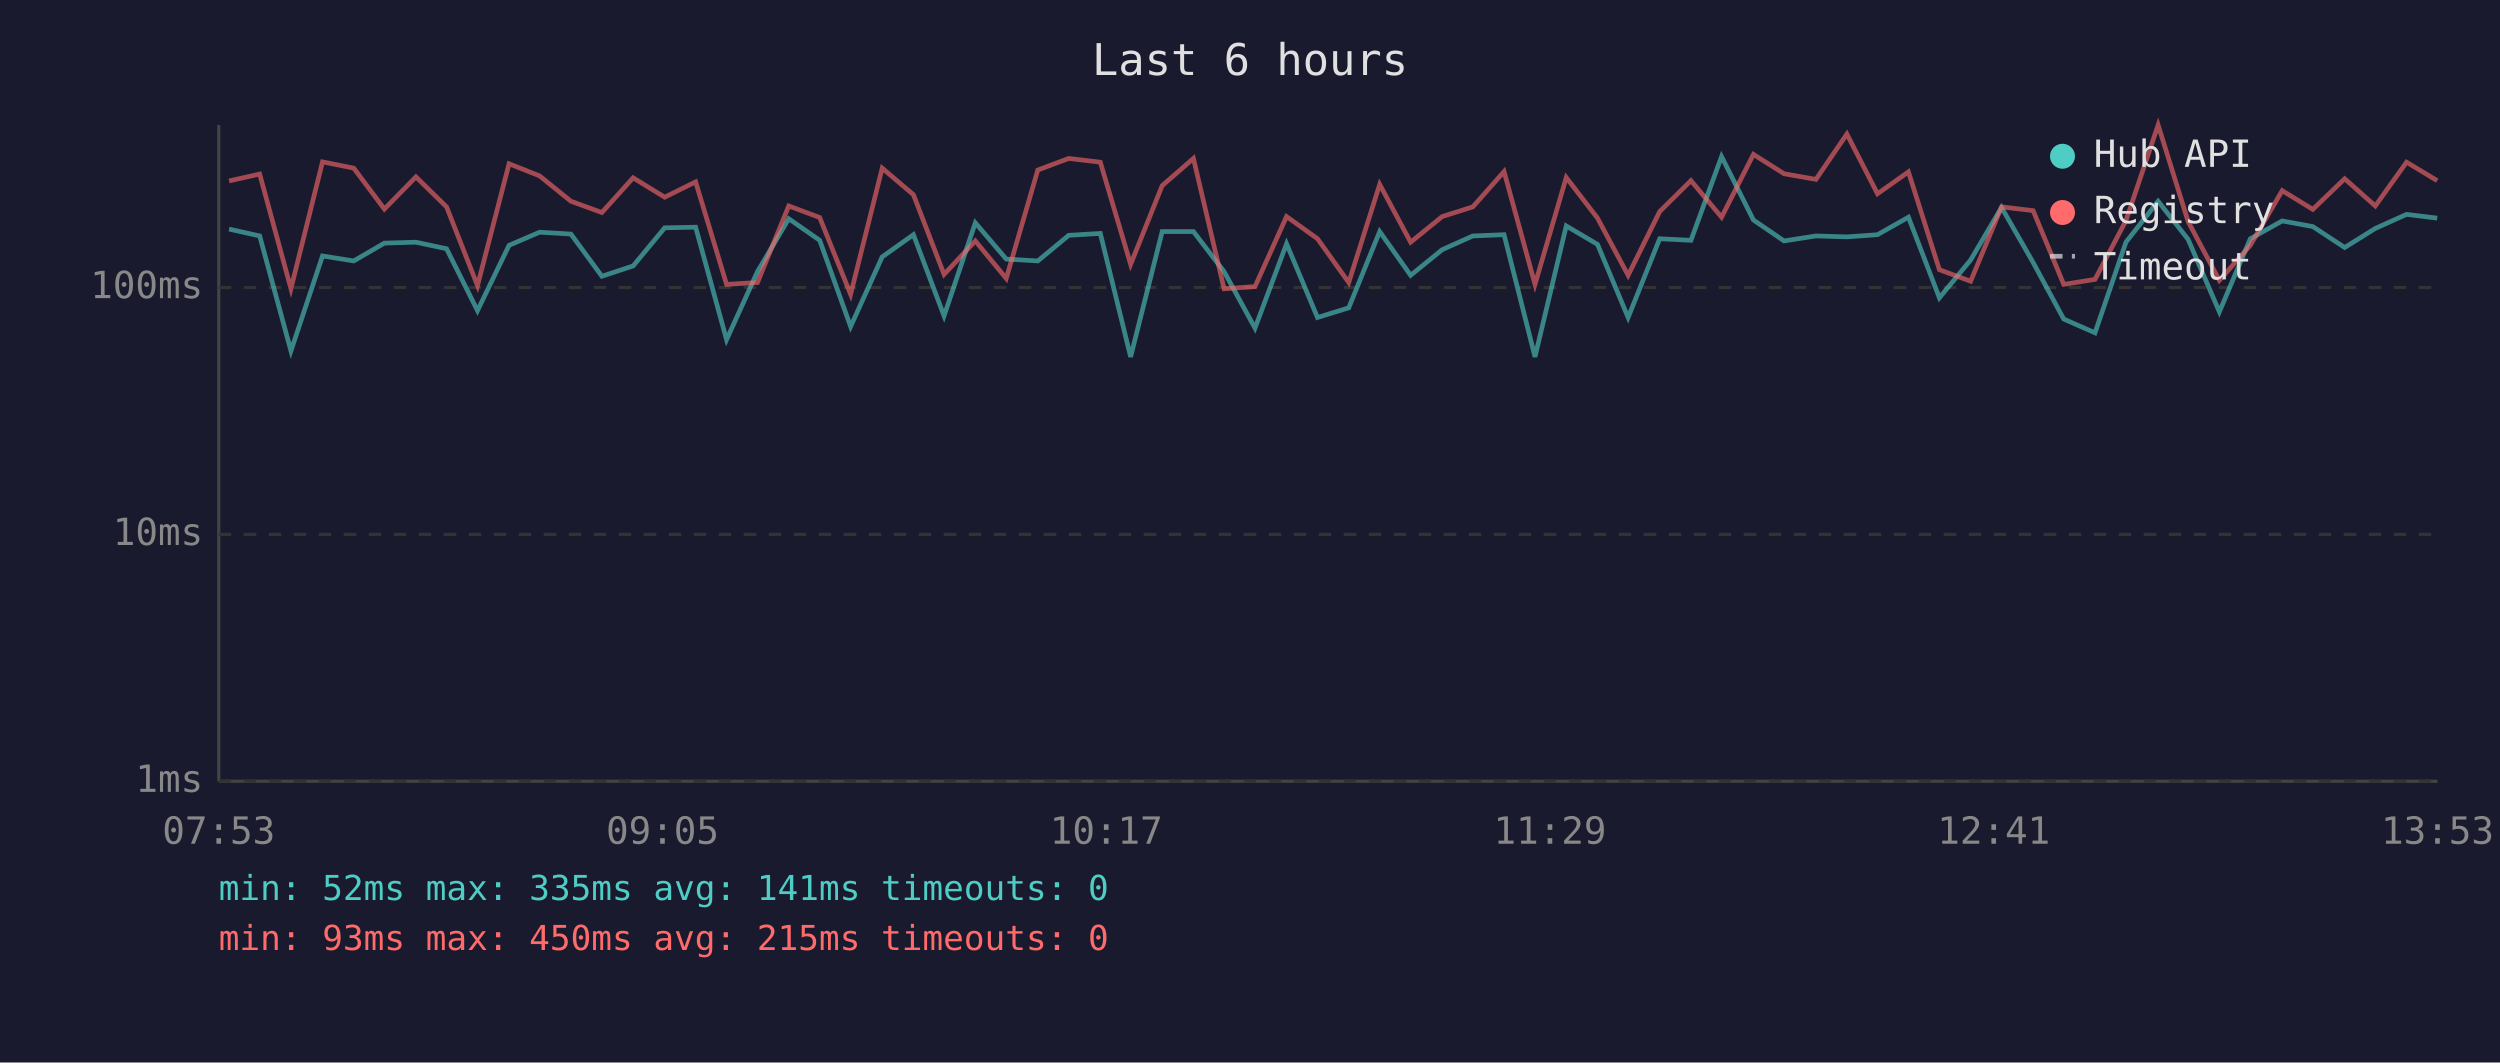
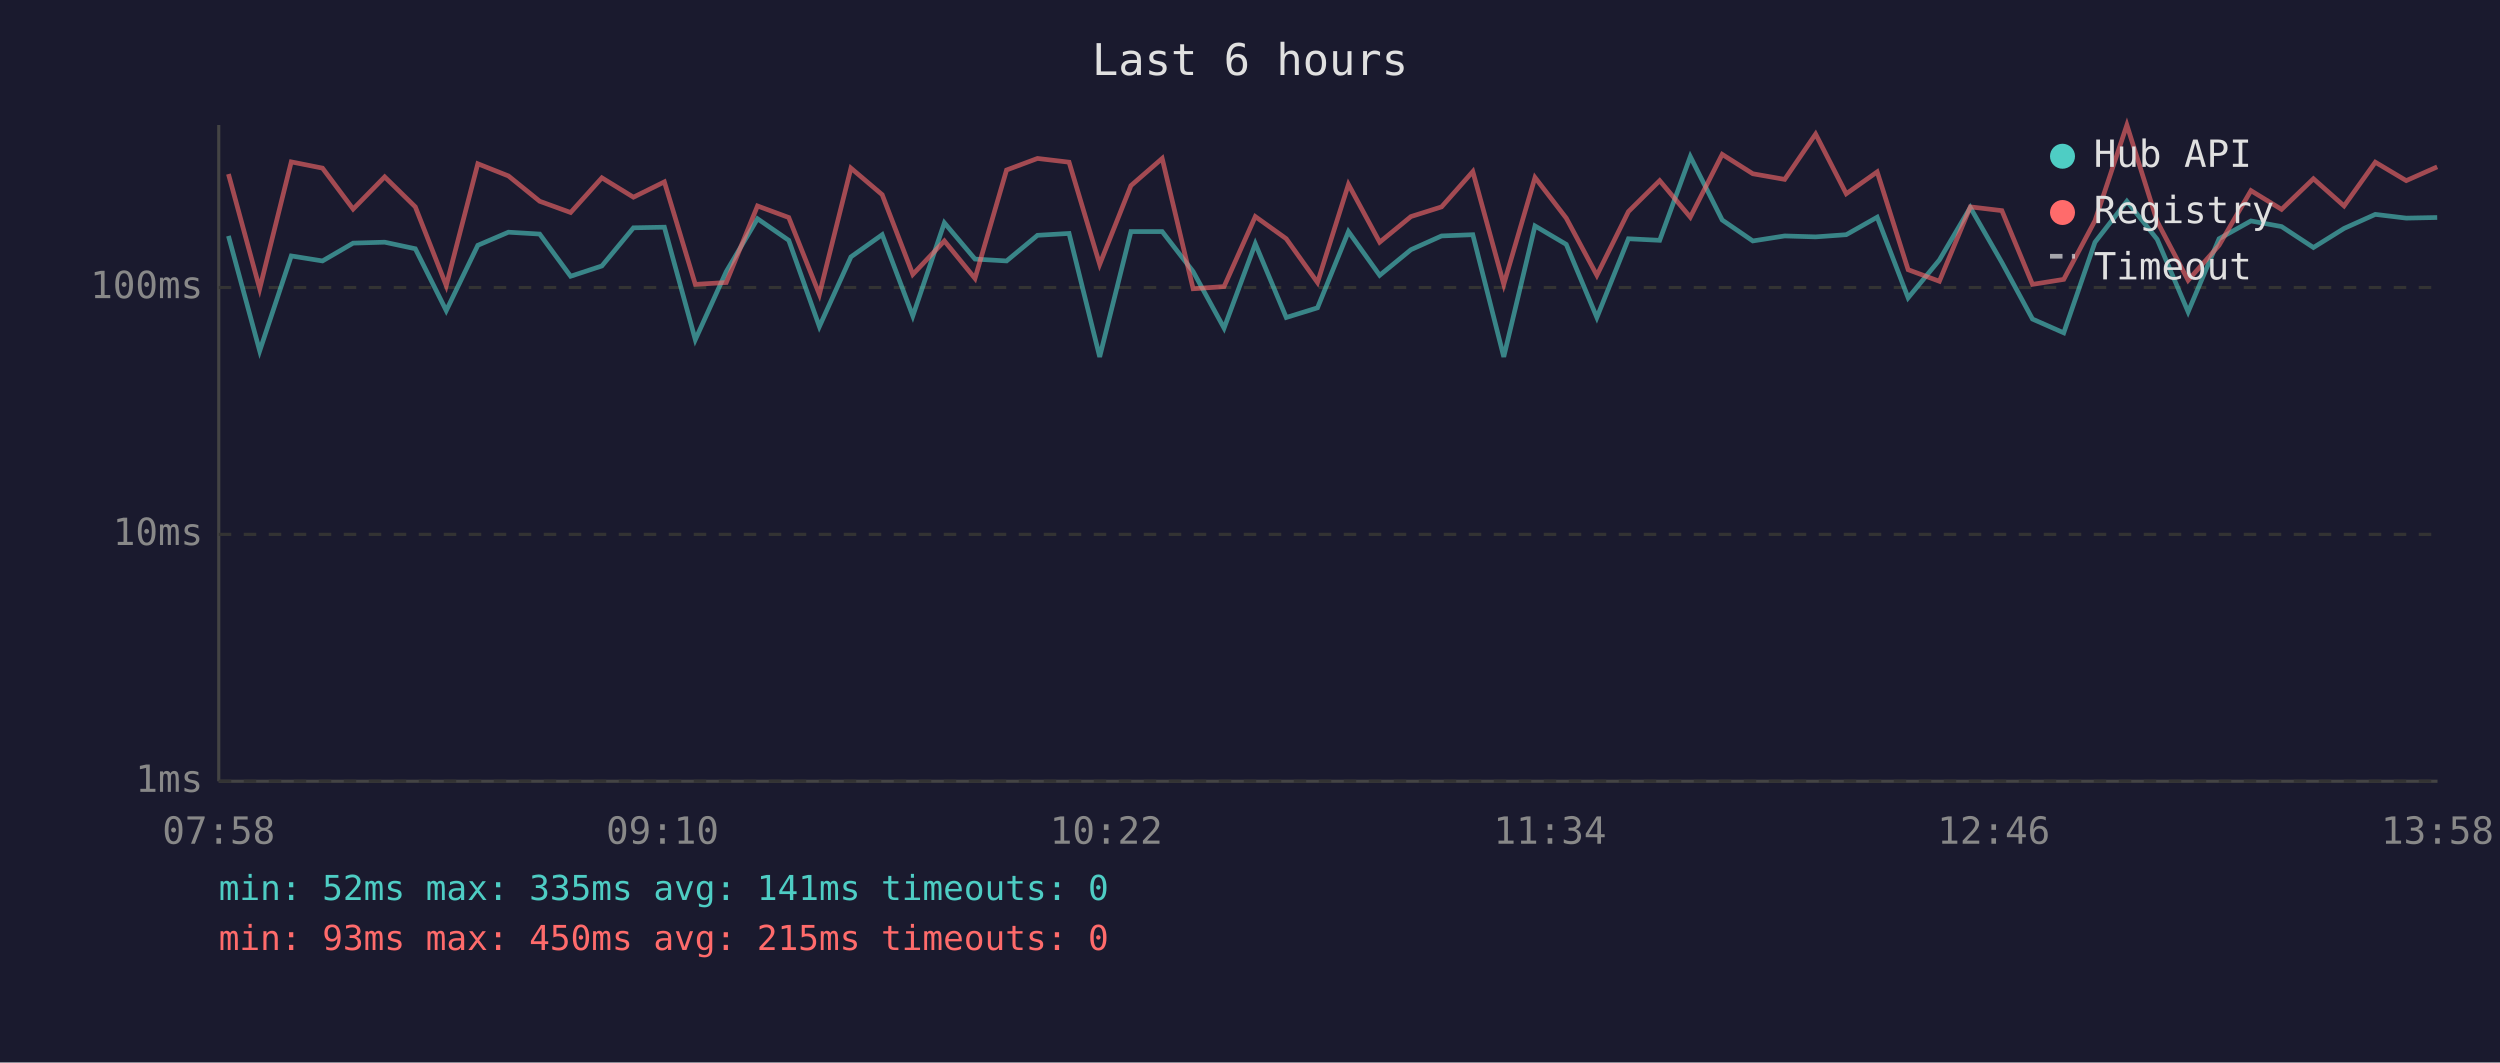
<svg xmlns="http://www.w3.org/2000/svg" viewBox="0 0 800 340" font-family="monospace" font-size="12">
  <rect width="800" height="340" fill="#1a1a2e" />
  <text x="400" y="24" fill="#e0e0e0" font-size="14" text-anchor="middle">Last 6 hours</text>
  <line x1="70" y1="40" x2="70" y2="250" stroke="#444" stroke-width="1" />
  <line x1="70" y1="250" x2="780" y2="250" stroke="#444" stroke-width="1" />
  <line x1="70" y1="250" x2="780" y2="250" stroke="#333" stroke-width="1" stroke-dasharray="4" />
  <text x="65" y="250" fill="#888" text-anchor="end" dominant-baseline="middle">1ms</text>
  <line x1="70" y1="171" x2="780" y2="171" stroke="#333" stroke-width="1" stroke-dasharray="4" />
  <text x="65" y="171" fill="#888" text-anchor="end" dominant-baseline="middle">10ms</text>
  <line x1="70" y1="92" x2="780" y2="92" stroke="#333" stroke-width="1" stroke-dasharray="4" />
  <text x="65" y="92" fill="#888" text-anchor="end" dominant-baseline="middle">100ms</text>
-   <text x="70" y="270" fill="#888" text-anchor="middle">07:53</text>
-   <text x="212" y="270" fill="#888" text-anchor="middle">09:05</text>
-   <text x="354" y="270" fill="#888" text-anchor="middle">10:17</text>
-   <text x="496" y="270" fill="#888" text-anchor="middle">11:29</text>
-   <text x="638" y="270" fill="#888" text-anchor="middle">12:41</text>
-   <text x="780" y="270" fill="#888" text-anchor="middle">13:53</text>
-   <polyline points="73.3,73.3 83.1,75.5 93.1,112.3 103.2,81.9 113.2,83.5 123.0,77.8 133.1,77.5 142.9,79.6 152.8,99.4 162.9,78.5 172.7,74.3 182.7,74.9 192.6,88.4 202.6,85.1 212.7,72.9 222.6,72.7 232.5,108.7 242.4,86.9 252.4,70.0 262.3,76.9 272.2,104.5 282.3,82.2 292.3,75.1 302.1,101.1 312.1,71.3 322.0,82.9 332.1,83.5 342.0,75.3 352.1,74.7 361.8,114.2 371.9,74.1 381.9,74.1 391.7,86.9 401.6,105.0 411.7,78.0 421.6,101.6 431.6,98.5 441.5,74.1 451.4,88.1 461.5,79.9 471.3,75.5 481.3,75.1 491.2,114.2 501.2,72.3 511.2,78.2 521.0,101.6 531.1,76.4 541.1,76.9 550.9,50.1 561.1,70.4 570.9,77.1 581.1,75.5 591.0,75.8 600.8,75.1 610.7,69.5 620.6,95.3 630.6,83.2 640.5,66.4 650.6,84.0 660.4,102.1 670.4,106.5 680.3,77.5 690.6,64.4 700.2,76.6 710.2,99.8 720.1,76.4 730.3,70.7 740.1,72.5 750.3,79.2 760.1,73.1 770.1,68.6 779.9,69.8" fill="none" stroke="#4ecdc4" stroke-width="1.5" opacity="0.6" />
-   <polyline points="73.3,57.9 83.1,55.7 93.1,92.4 103.2,51.8 113.2,53.8 123.0,66.9 133.1,56.6 142.9,66.2 152.8,91.4 162.9,52.4 172.7,56.3 182.7,64.4 192.6,68.0 202.6,56.9 212.7,63.1 222.6,58.2 232.5,91.0 242.4,90.4 252.4,65.9 262.3,69.6 272.2,94.2 282.3,53.8 292.3,62.3 302.1,87.8 312.1,77.1 322.0,89.1 332.1,54.4 342.0,50.7 352.1,51.9 361.8,84.6 371.9,59.4 381.9,50.7 391.7,92.4 401.6,91.7 411.7,69.3 421.6,76.4 431.6,90.4 441.5,59.0 451.4,77.5 461.5,69.3 471.3,66.2 481.3,54.9 491.2,91.0 501.2,56.8 511.2,69.8 521.0,88.1 531.1,67.7 541.1,57.8 550.9,69.5 561.1,49.4 570.9,55.6 581.1,57.4 591.0,42.9 600.8,62.0 610.7,55.0 620.6,86.3 630.6,90.0 640.5,66.2 650.6,67.4 660.4,91.0 670.4,89.4 680.3,70.6 690.6,40.0 700.2,70.9 710.2,89.7 720.1,78.5 730.3,61.0 740.1,67.0 750.3,57.2 760.1,65.9 770.1,51.9 779.9,57.8" fill="none" stroke="#ff6b6b" stroke-width="1.5" opacity="0.6" />
+   <text x="70" y="270" fill="#888" text-anchor="middle">07:58</text>
+   <text x="212" y="270" fill="#888" text-anchor="middle">09:10</text>
+   <text x="354" y="270" fill="#888" text-anchor="middle">10:22</text>
+   <text x="496" y="270" fill="#888" text-anchor="middle">11:34</text>
+   <text x="638" y="270" fill="#888" text-anchor="middle">12:46</text>
+   <text x="780" y="270" fill="#888" text-anchor="middle">13:58</text>
+   <polyline points="73.1,75.5 83.1,112.3 93.2,81.9 103.2,83.5 113.0,77.8 123.1,77.5 132.9,79.6 142.8,99.4 152.9,78.5 162.7,74.3 172.7,74.9 182.6,88.4 192.6,85.1 202.7,72.9 212.6,72.7 222.5,108.7 232.4,86.9 242.4,70.0 252.4,76.9 262.2,104.5 272.3,82.2 282.3,75.1 292.1,101.1 302.2,71.3 312.0,82.9 322.1,83.5 332.0,75.3 342.1,74.7 351.9,114.2 361.9,74.1 371.9,74.1 381.8,86.9 391.7,105.0 401.7,78.0 411.6,101.6 421.6,98.5 431.5,74.1 441.5,88.1 451.5,79.9 461.3,75.5 471.3,75.1 481.2,114.2 491.2,72.3 501.2,78.2 511.0,101.6 521.1,76.4 531.1,76.9 540.9,50.1 551.1,70.4 560.9,77.1 571.1,75.5 581.0,75.8 590.8,75.1 600.7,69.5 610.6,95.3 620.6,83.2 630.5,66.4 640.6,84.0 650.4,102.1 660.4,106.5 670.4,77.5 680.6,64.4 690.3,76.6 700.2,99.8 710.1,76.4 720.3,70.7 730.1,72.5 740.3,79.2 750.1,73.1 760.1,68.6 770.0,69.8 779.9,69.6" fill="none" stroke="#4ecdc4" stroke-width="1.5" opacity="0.6" />
+   <polyline points="73.1,55.7 83.1,92.4 93.2,51.8 103.2,53.8 113.0,66.9 123.1,56.6 132.9,66.2 142.8,91.4 152.9,52.4 162.7,56.3 172.7,64.4 182.6,68.0 192.6,56.9 202.7,63.1 212.6,58.2 222.5,91.0 232.4,90.4 242.4,65.9 252.4,69.6 262.2,94.2 272.3,53.8 282.3,62.3 292.1,87.8 302.2,77.1 312.0,89.1 322.1,54.4 332.0,50.7 342.1,51.9 351.9,84.6 361.9,59.4 371.9,50.7 381.8,92.4 391.7,91.7 401.7,69.3 411.6,76.4 421.6,90.4 431.5,59.0 441.5,77.5 451.5,69.3 461.3,66.2 471.3,54.9 481.2,91.0 491.2,56.8 501.2,69.8 511.0,88.1 521.1,67.7 531.1,57.8 540.9,69.5 551.1,49.4 560.9,55.6 571.1,57.4 581.0,42.9 590.8,62.0 600.7,55.0 610.6,86.3 620.6,90.0 630.5,66.2 640.6,67.4 650.4,91.0 660.4,89.4 670.4,70.6 680.6,40.0 690.3,70.9 700.2,89.7 710.1,78.5 720.3,61.0 730.1,67.0 740.3,57.2 750.1,65.9 760.1,51.9 770.0,57.8 779.9,53.4" fill="none" stroke="#ff6b6b" stroke-width="1.5" opacity="0.6" />
  <circle cx="660" cy="50" r="4" fill="#4ecdc4" />
  <text x="670" y="50" fill="#e0e0e0" dominant-baseline="middle">Hub API</text>
  <circle cx="660" cy="68" r="4" fill="#ff6b6b" />
  <text x="670" y="68" fill="#e0e0e0" dominant-baseline="middle">Registry</text>
  <line x1="656" y1="82" x2="664" y2="82" stroke="#e0e0e0" stroke-width="1.5" stroke-dasharray="4,3" opacity="0.7" />
  <text x="670" y="86" fill="#e0e0e0" dominant-baseline="middle">Timeout</text>
  <text x="70" y="288" fill="#4ecdc4" font-size="11">min: 52ms  max: 335ms  avg: 141ms  timeouts: 0</text>
  <text x="70" y="304" fill="#ff6b6b" font-size="11">min: 93ms  max: 450ms  avg: 215ms  timeouts: 0</text>
</svg>
